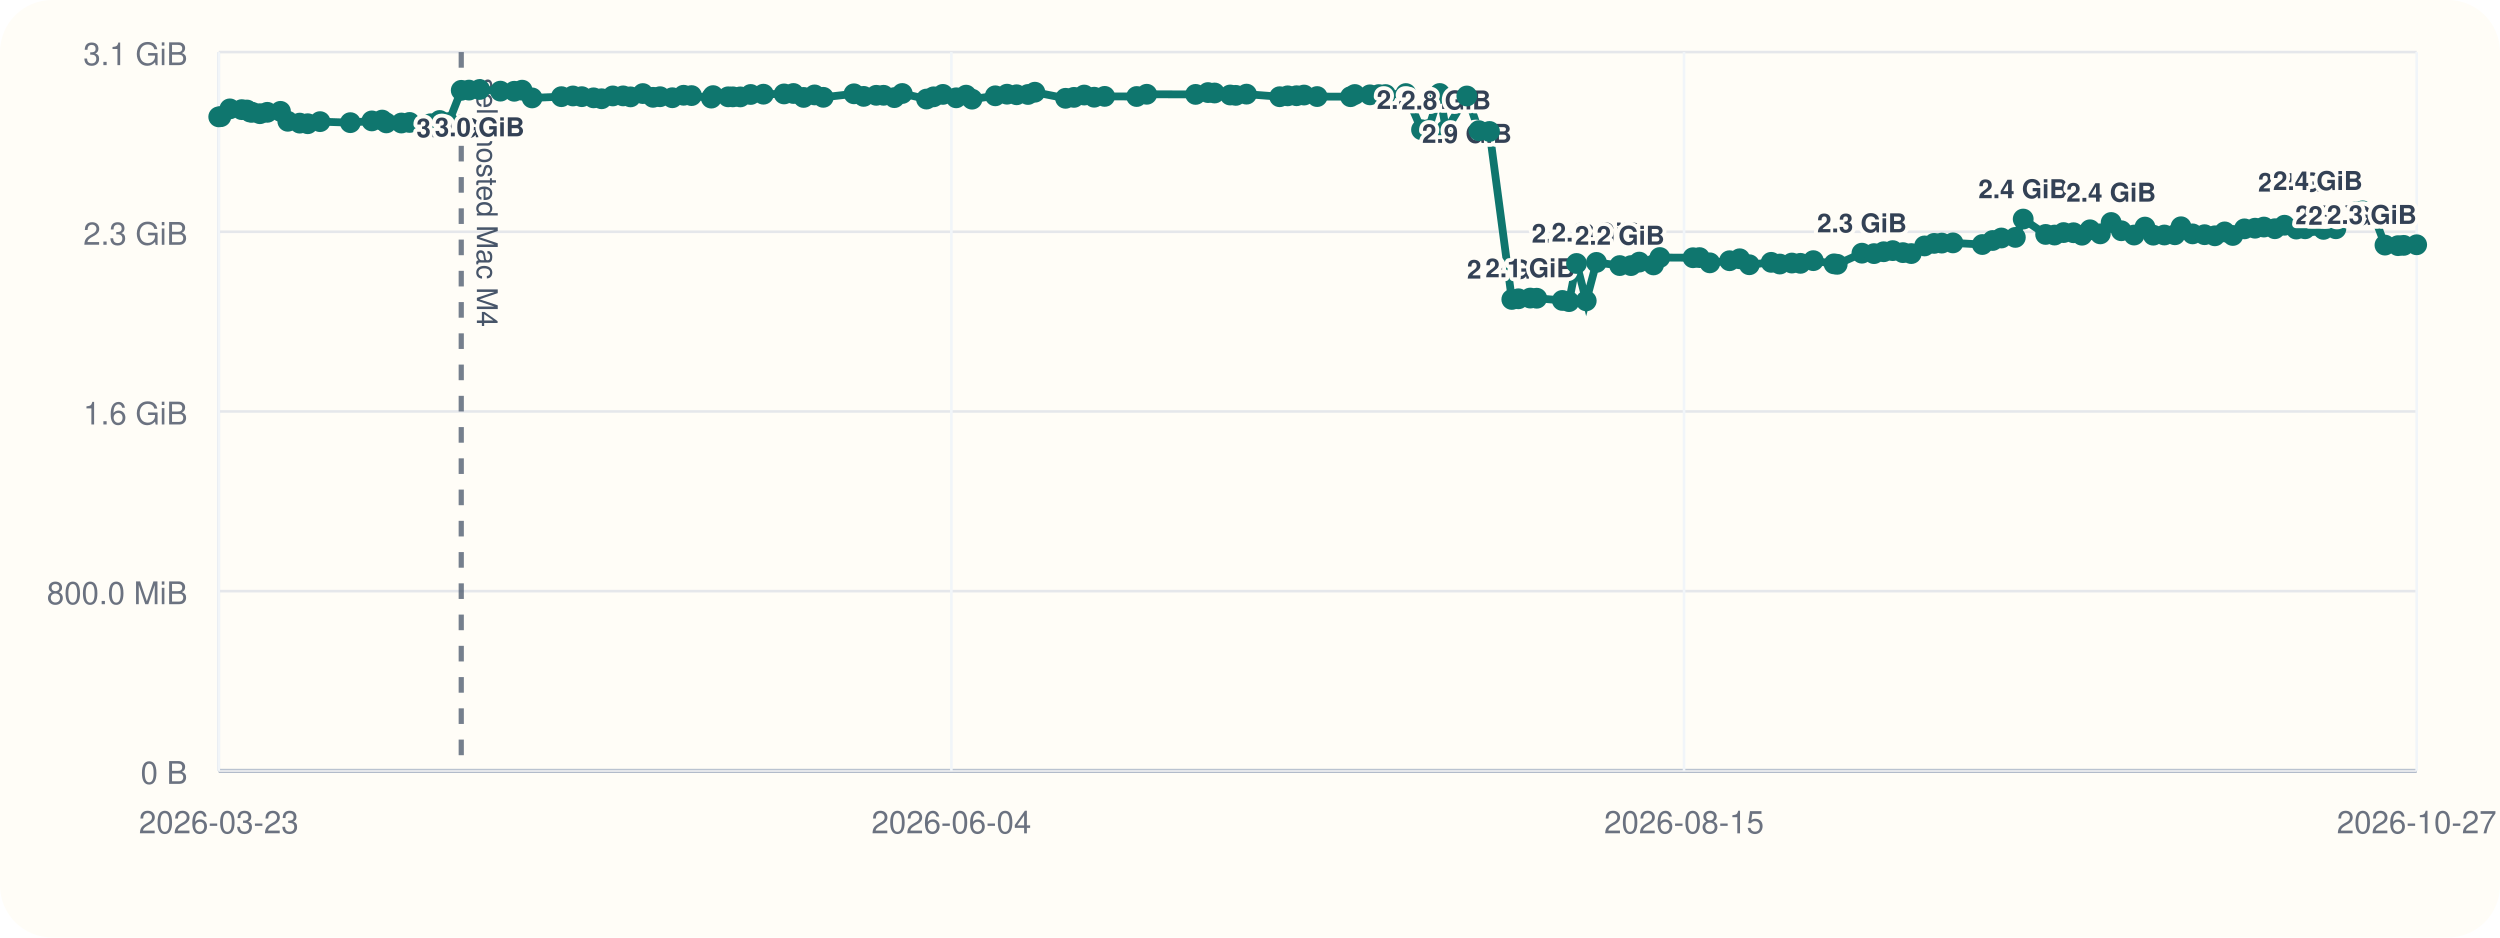
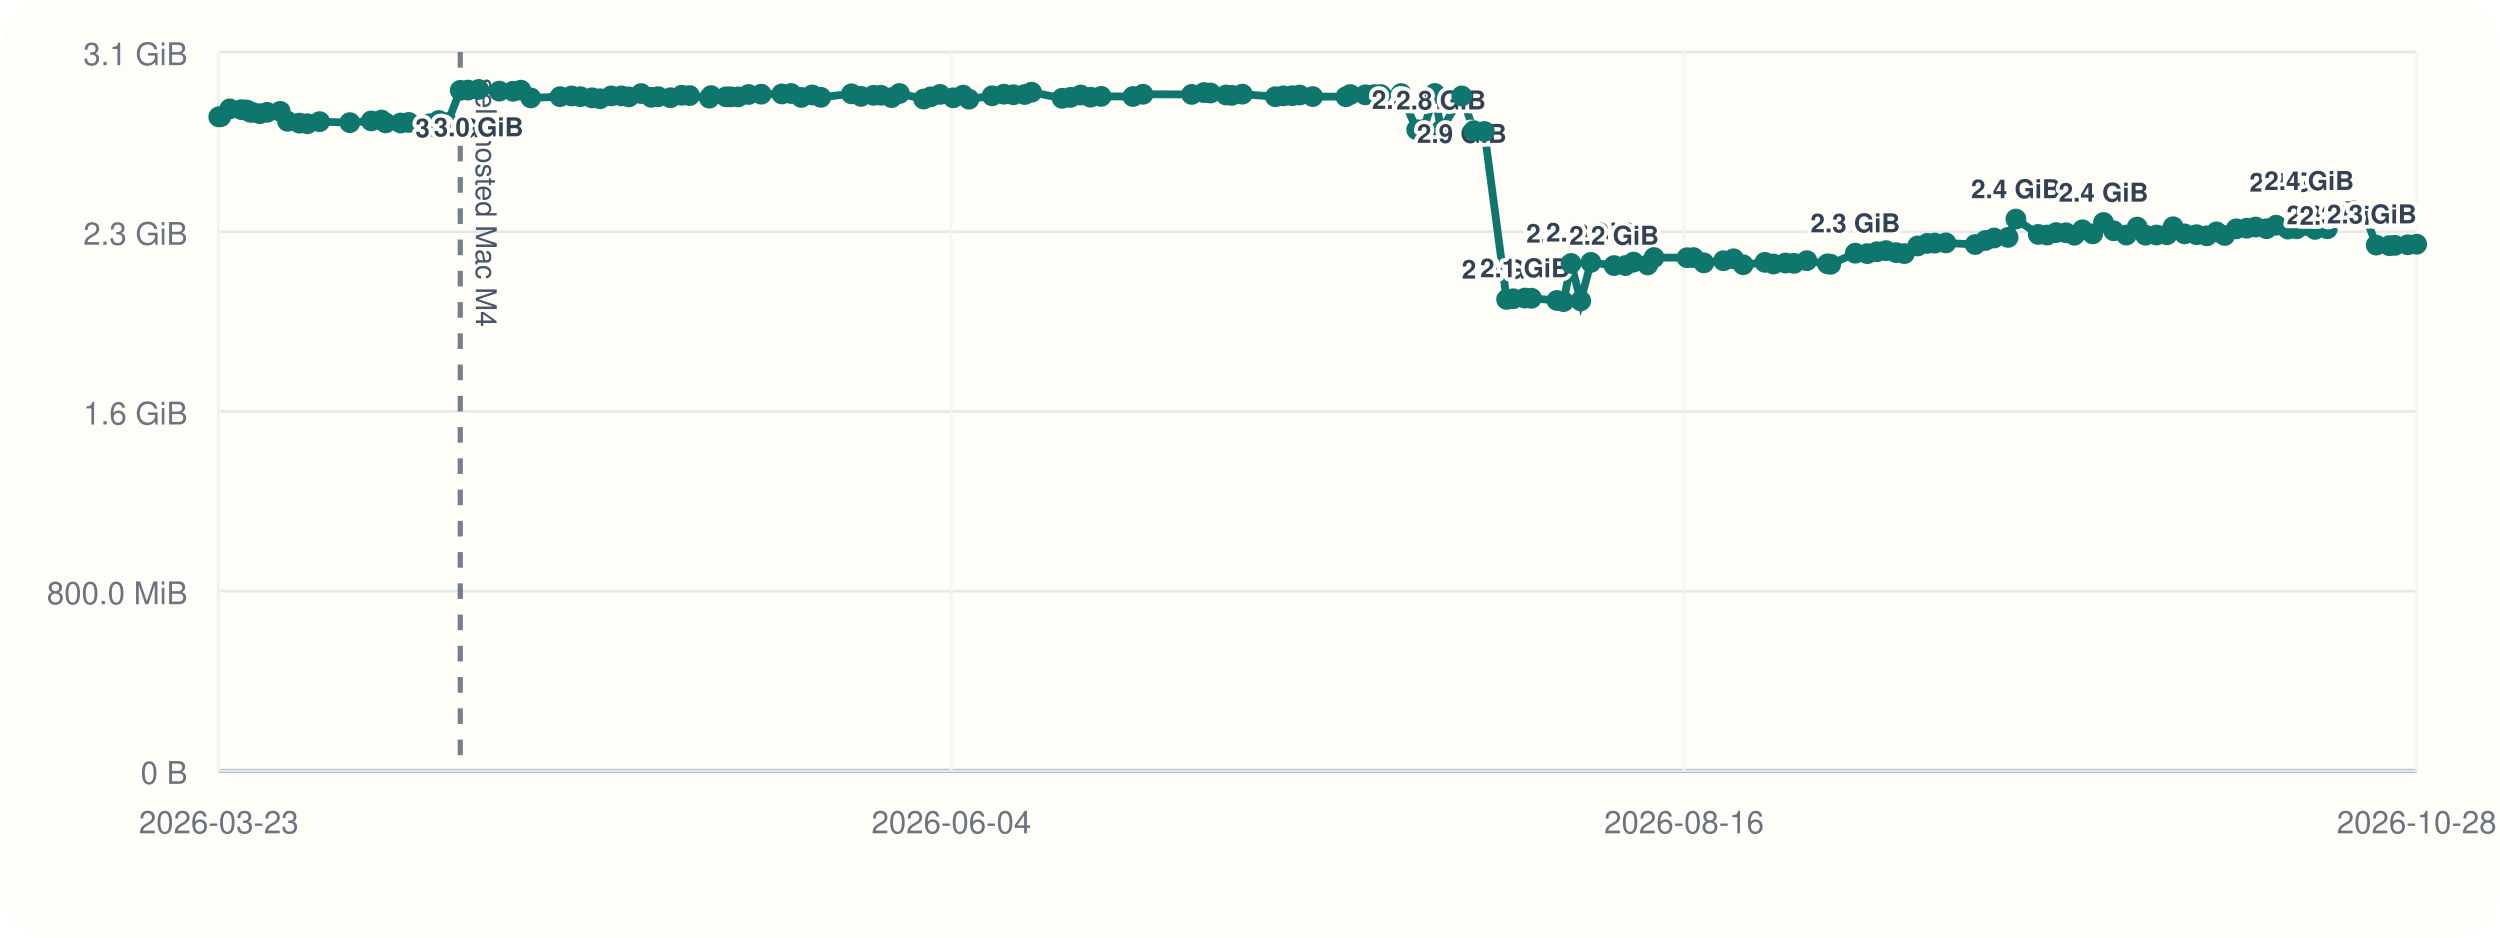
<svg xmlns="http://www.w3.org/2000/svg" viewBox="0 0 960 360">
  <rect width="960" height="360" rx="20" fill="#fffdf7" />
  <line x1="84" y1="296" x2="928" y2="296" stroke="#cbd5e1" stroke-width="1" />
  <line x1="84" y1="20" x2="84" y2="296" stroke="#cbd5e1" stroke-width="1" />
  <line x1="84" y1="296.00" x2="928" y2="296.00" stroke="#94a3b8" stroke-width="1.5" />
  <line x1="84" y1="296.00" x2="928" y2="296.00" stroke="#e5e7eb" stroke-width="1" />
  <text x="72" y="301.00" text-anchor="end" font-size="12" font-family="Helvetica, Arial, sans-serif" fill="#6b7280">0 B</text>
  <line x1="84" y1="227.00" x2="928" y2="227.00" stroke="#e5e7eb" stroke-width="1" />
  <text x="72" y="232.00" text-anchor="end" font-size="12" font-family="Helvetica, Arial, sans-serif" fill="#6b7280">800.0 MiB</text>
  <line x1="84" y1="158.00" x2="928" y2="158.00" stroke="#e5e7eb" stroke-width="1" />
  <text x="72" y="163.00" text-anchor="end" font-size="12" font-family="Helvetica, Arial, sans-serif" fill="#6b7280">1.6 GiB</text>
  <line x1="84" y1="89.00" x2="928" y2="89.00" stroke="#e5e7eb" stroke-width="1" />
  <text x="72" y="94.00" text-anchor="end" font-size="12" font-family="Helvetica, Arial, sans-serif" fill="#6b7280">2.3 GiB</text>
  <line x1="84" y1="20.00" x2="928" y2="20.00" stroke="#e5e7eb" stroke-width="1" />
  <text x="72" y="25.00" text-anchor="end" font-size="12" font-family="Helvetica, Arial, sans-serif" fill="#6b7280">3.1 GiB</text>
  <line x1="84.00" y1="20" x2="84.00" y2="296" stroke="#f1f5f9" stroke-width="1" />
  <text x="84.00" y="320" text-anchor="middle" font-size="12" font-family="Helvetica, Arial, sans-serif" fill="#6b7280">2026-03-23</text>
  <line x1="365.33" y1="20" x2="365.33" y2="296" stroke="#f1f5f9" stroke-width="1" />
  <text x="365.33" y="320" text-anchor="middle" font-size="12" font-family="Helvetica, Arial, sans-serif" fill="#6b7280">2026-06-04</text>
  <line x1="646.67" y1="20" x2="646.67" y2="296" stroke="#f1f5f9" stroke-width="1" />
-   <text x="646.67" y="320" text-anchor="middle" font-size="12" font-family="Helvetica, Arial, sans-serif" fill="#6b7280">2026-08-15</text>
+   <text x="646.67" y="320" text-anchor="middle" font-size="12" font-family="Helvetica, Arial, sans-serif" fill="#6b7280">2026-08-16</text>
  <line x1="928.00" y1="20" x2="928.00" y2="296" stroke="#f1f5f9" stroke-width="1" />
-   <text x="928.00" y="320" text-anchor="middle" font-size="12" font-family="Helvetica, Arial, sans-serif" fill="#6b7280">2026-10-27</text>
-   <line x1="177.12" y1="20" x2="177.12" y2="296" stroke="#475569" stroke-width="2" stroke-dasharray="6 6" opacity="0.75" />
-   <text x="183.12" y="30" transform="rotate(90 183.12 30)" font-size="11" font-family="Helvetica, Arial, sans-serif" fill="#475569">self-hosted Mac M4</text>
-   <polyline fill="none" stroke="#0f766e" stroke-width="3" points="84.00,44.87 84.81,44.79 88.26,41.81 92.83,42.10 94.83,42.25 96.01,43.02 96.84,43.12 99.81,43.66 102.64,43.13 107.70,42.76 110.52,46.57 115.11,47.28 118.17,47.51 122.90,46.71 134.53,47.10 142.79,46.43 146.75,46.11 148.35,47.19 154.13,47.24 157.27,47.02 165.33,47.53 168.83,46.27 172.24,47.09 177.12,34.69 180.10,34.60 184.18,34.36 192.16,35.00 197.47,35.05 200.49,34.63 204.32,37.60 215.58,37.12 220.02,36.85 223.41,37.12 227.93,37.57 231.02,37.92 235.32,36.84 239.28,36.82 242.13,37.20 246.86,35.93 250.76,37.37 253.46,37.14 258.17,37.53 262.51,36.58 265.55,36.71 273.15,37.67 273.83,36.72 279.61,37.18 281.41,37.19 284.28,37.21 288.26,36.28 293.16,36.17 301.09,36.07 304.69,35.90 308.59,37.41 312.80,36.45 316.14,37.37 327.94,36.02 331.64,37.01 336.48,36.60 339.30,36.59 343.42,37.49 346.46,35.90 355.77,38.04 358.50,37.18 362.08,36.25 367.18,37.56 370.98,36.54 373.26,38.08 382.20,36.79 386.70,36.17 390.38,36.39 394.74,36.28 397.39,35.41 409.17,37.75 412.41,37.39 416.33,36.50 420.16,37.33 424.19,37.01 436.48,37.06 440.35,36.20 459.11,36.25 463.87,35.55 466.39,35.71 472.39,36.48 474.55,36.62 478.66,36.15 491.39,37.14 494.48,36.80 497.87,36.76 500.75,36.50 505.78,37.08 518.60,37.13 520.26,36.29 526.05,36.42 529.46,36.33 532.04,36.31 539.86,35.93 545.87,49.82 548.45,49.79 552.87,35.90 555.27,50.03 563.27,36.86 567.89,50.17 571.97,50.48 580.54,114.98 583.08,114.73 587.61,114.46 590.11,114.52 599.94,115.37 602.50,115.82 605.39,101.17 609.11,115.52 613.04,100.76 621.98,101.98 626.31,101.99 629.47,100.65 634.95,101.73 637.38,98.89 650.10,98.97 652.61,98.92 656.58,100.93 664.16,100.12 668.05,99.37 671.74,101.66 680.13,100.74 683.45,101.39 688.08,101.01 691.37,101.12 696.31,100.09 704.27,101.32 705.49,101.49 714.98,97.22 719.62,97.39 723.34,96.67 726.81,96.24 730.73,97.01 733.92,97.37 739.03,94.44 742.71,93.46 745.65,93.35 749.93,93.27 761.21,93.90 765.17,92.35 768.53,91.39 773.89,91.16 776.91,84.12 785.53,90.02 788.96,90.26 792.41,89.31 796.24,89.37 799.49,90.32 802.57,88.24 806.52,89.80 810.68,85.44 814.59,88.61 819.49,90.26 823.67,87.20 826.86,90.31 831.12,90.24 835.16,90.15 837.51,87.08 841.95,89.81 846.55,90.12 850.50,90.55 854.28,89.05 857.40,90.42 861.87,87.88 865.93,87.63 869.34,87.19 873.54,87.83 877.24,86.49 881.78,87.96 885.15,87.85 888.20,86.58 892.22,88.08 896.97,87.84 901.54,81.57 904.83,81.23 907.26,80.97 911.10,81.53 915.83,94.12 920.84,94.33 923.02,94.22 928.00,93.99" />
+   <text x="928.00" y="320" text-anchor="middle" font-size="12" font-family="Helvetica, Arial, sans-serif" fill="#6b7280">2026-10-28</text>
+   <line x1="176.74" y1="20" x2="176.74" y2="296" stroke="#475569" stroke-width="2" stroke-dasharray="6 6" opacity="0.75" />
+   <text x="182.74" y="30" transform="rotate(90 182.74 30)" font-size="11" font-family="Helvetica, Arial, sans-serif" fill="#475569">self-hosted Mac M4</text>
+   <polyline fill="none" stroke="#0f766e" stroke-width="3" points="84.00,44.87 84.81,44.79 88.24,41.81 92.80,42.10 94.79,42.25 95.96,43.02 96.79,43.12 99.75,43.66 102.57,43.13 107.60,42.76 110.41,46.57 114.98,47.28 118.03,47.51 122.74,46.71 134.33,47.10 142.55,46.43 146.50,46.11 148.09,47.19 153.85,47.24 156.98,47.02 165.00,47.53 168.49,46.27 171.88,47.09 176.74,34.69 179.71,34.60 183.77,34.36 191.72,35.00 197.01,35.05 200.02,34.63 203.83,37.60 215.05,37.12 219.47,36.85 222.85,37.12 227.35,37.57 230.42,37.92 234.71,36.84 238.65,36.82 241.49,37.20 246.20,35.93 250.09,37.37 252.77,37.14 257.47,37.53 261.79,36.58 264.81,36.71 272.39,37.67 273.06,36.72 278.82,37.18 280.61,37.19 283.48,37.21 287.43,36.28 292.31,36.17 300.21,36.07 303.80,35.90 307.69,37.41 311.88,36.45 315.20,37.37 326.96,36.02 330.64,37.01 335.46,36.60 338.27,36.59 342.37,37.49 345.40,35.90 354.68,38.04 357.40,37.18 360.96,36.25 366.03,37.56 369.82,36.54 372.09,38.08 380.99,36.79 385.48,36.17 389.14,36.39 393.49,36.28 396.12,35.41 407.85,37.75 411.08,37.39 414.99,36.50 418.80,37.33 422.82,37.01 435.05,37.06 438.91,36.20 457.60,36.25 462.33,35.55 464.84,35.71 470.82,36.48 472.97,36.62 477.06,36.15 489.74,37.14 492.82,36.80 496.20,36.76 499.07,36.50 504.08,37.08 516.85,37.13 518.50,36.29 524.26,36.42 527.66,36.33 530.23,36.31 538.02,35.93 544.01,49.82 546.58,49.79 550.97,35.90 553.36,50.03 561.33,36.86 565.94,50.17 570.00,50.48 578.54,114.98 581.06,114.73 585.57,114.46 588.07,114.52 597.85,115.37 600.40,115.82 603.29,101.17 606.99,115.52 610.90,100.76 619.80,101.98 624.12,101.99 627.27,100.65 632.73,101.73 635.15,98.89 647.81,98.97 650.31,98.92 654.27,100.93 661.82,100.12 665.69,99.37 669.37,101.66 677.72,100.74 681.03,101.39 685.65,101.01 688.92,101.12 693.83,100.09 701.77,101.32 702.99,101.49 712.44,97.22 717.06,97.39 720.76,96.67 724.22,96.24 728.12,97.01 731.30,97.37 736.38,94.44 740.05,93.46 742.98,93.35 747.24,93.27 758.47,93.90 762.42,92.35 765.76,91.39 771.10,91.16 774.11,84.12 782.70,90.02 786.11,90.26 789.55,89.31 793.36,89.37 796.60,90.32 799.67,88.24 803.61,89.80 807.74,85.44 811.64,88.61 816.52,90.26 820.69,87.20 823.86,90.31 828.10,90.24 832.12,90.15 834.47,87.08 838.89,89.81 843.47,90.12 847.41,90.55 851.17,89.05 854.28,90.42 858.73,87.88 862.78,87.63 866.17,87.19 870.36,87.83 874.04,86.49 878.56,87.96 881.92,87.85 884.96,86.58 888.96,88.08 893.69,87.84 898.24,81.57 901.52,81.23 903.94,80.97 907.76,81.53 912.47,94.12 917.47,94.33 919.64,94.22 924.59,93.99 928.00,93.78" />
  <circle cx="84.00" cy="44.87" r="4" fill="#0f766e" />
  <circle cx="84.81" cy="44.79" r="4" fill="#0f766e" />
-   <circle cx="88.26" cy="41.81" r="4" fill="#0f766e" />
-   <circle cx="92.83" cy="42.10" r="4" fill="#0f766e" />
-   <circle cx="94.83" cy="42.25" r="4" fill="#0f766e" />
-   <circle cx="96.01" cy="43.02" r="4" fill="#0f766e" />
-   <circle cx="96.84" cy="43.12" r="4" fill="#0f766e" />
-   <circle cx="99.81" cy="43.66" r="4" fill="#0f766e" />
-   <circle cx="102.64" cy="43.13" r="4" fill="#0f766e" />
-   <circle cx="107.70" cy="42.76" r="4" fill="#0f766e" />
-   <circle cx="110.52" cy="46.57" r="4" fill="#0f766e" />
-   <circle cx="115.11" cy="47.28" r="4" fill="#0f766e" />
-   <circle cx="118.17" cy="47.51" r="4" fill="#0f766e" />
-   <circle cx="122.90" cy="46.71" r="4" fill="#0f766e" />
-   <circle cx="134.53" cy="47.10" r="4" fill="#0f766e" />
-   <circle cx="142.79" cy="46.43" r="4" fill="#0f766e" />
-   <circle cx="146.75" cy="46.11" r="4" fill="#0f766e" />
-   <circle cx="148.35" cy="47.19" r="4" fill="#0f766e" />
-   <circle cx="154.13" cy="47.24" r="4" fill="#0f766e" />
-   <circle cx="157.27" cy="47.02" r="4" fill="#0f766e" />
-   <circle cx="165.33" cy="47.53" r="4" fill="#0f766e" />
-   <circle cx="168.83" cy="46.27" r="4" fill="#0f766e" />
-   <circle cx="172.24" cy="47.09" r="4" fill="#0f766e" />
-   <circle cx="177.12" cy="34.69" r="4" fill="#0f766e" />
-   <text x="177.12" y="52.69" text-anchor="middle" font-size="10" font-family="Helvetica, Arial, sans-serif" font-weight="600" paint-order="stroke" stroke="#fffdf7" stroke-width="3" stroke-linejoin="round" fill="#334155">3.0 GiB</text>
-   <circle cx="180.10" cy="34.60" r="4" fill="#0f766e" />
-   <circle cx="184.18" cy="34.36" r="4" fill="#0f766e" />
-   <text x="184.18" y="52.36" text-anchor="middle" font-size="10" font-family="Helvetica, Arial, sans-serif" font-weight="600" paint-order="stroke" stroke="#fffdf7" stroke-width="3" stroke-linejoin="round" fill="#334155">3.0 GiB</text>
-   <circle cx="192.16" cy="35.00" r="4" fill="#0f766e" />
-   <circle cx="197.47" cy="35.05" r="4" fill="#0f766e" />
-   <circle cx="200.49" cy="34.63" r="4" fill="#0f766e" />
-   <circle cx="204.32" cy="37.60" r="4" fill="#0f766e" />
-   <circle cx="215.58" cy="37.12" r="4" fill="#0f766e" />
-   <circle cx="220.02" cy="36.85" r="4" fill="#0f766e" />
-   <circle cx="223.41" cy="37.12" r="4" fill="#0f766e" />
-   <circle cx="227.93" cy="37.57" r="4" fill="#0f766e" />
-   <circle cx="231.02" cy="37.92" r="4" fill="#0f766e" />
-   <circle cx="235.32" cy="36.84" r="4" fill="#0f766e" />
-   <circle cx="239.28" cy="36.82" r="4" fill="#0f766e" />
-   <circle cx="242.13" cy="37.20" r="4" fill="#0f766e" />
-   <circle cx="246.86" cy="35.93" r="4" fill="#0f766e" />
-   <circle cx="250.76" cy="37.37" r="4" fill="#0f766e" />
-   <circle cx="253.46" cy="37.14" r="4" fill="#0f766e" />
-   <circle cx="258.17" cy="37.53" r="4" fill="#0f766e" />
-   <circle cx="262.51" cy="36.58" r="4" fill="#0f766e" />
-   <circle cx="265.55" cy="36.71" r="4" fill="#0f766e" />
-   <circle cx="273.15" cy="37.67" r="4" fill="#0f766e" />
-   <circle cx="273.83" cy="36.72" r="4" fill="#0f766e" />
-   <circle cx="279.61" cy="37.18" r="4" fill="#0f766e" />
-   <circle cx="281.41" cy="37.19" r="4" fill="#0f766e" />
-   <circle cx="284.28" cy="37.21" r="4" fill="#0f766e" />
-   <circle cx="288.26" cy="36.28" r="4" fill="#0f766e" />
-   <circle cx="293.16" cy="36.17" r="4" fill="#0f766e" />
-   <circle cx="301.09" cy="36.07" r="4" fill="#0f766e" />
-   <circle cx="304.69" cy="35.90" r="4" fill="#0f766e" />
-   <circle cx="308.59" cy="37.41" r="4" fill="#0f766e" />
-   <circle cx="312.80" cy="36.45" r="4" fill="#0f766e" />
-   <circle cx="316.14" cy="37.37" r="4" fill="#0f766e" />
-   <circle cx="327.94" cy="36.02" r="4" fill="#0f766e" />
-   <circle cx="331.64" cy="37.01" r="4" fill="#0f766e" />
-   <circle cx="336.48" cy="36.60" r="4" fill="#0f766e" />
-   <circle cx="339.30" cy="36.59" r="4" fill="#0f766e" />
-   <circle cx="343.42" cy="37.49" r="4" fill="#0f766e" />
-   <circle cx="346.46" cy="35.90" r="4" fill="#0f766e" />
-   <circle cx="355.77" cy="38.04" r="4" fill="#0f766e" />
-   <circle cx="358.50" cy="37.18" r="4" fill="#0f766e" />
-   <circle cx="362.08" cy="36.25" r="4" fill="#0f766e" />
-   <circle cx="367.18" cy="37.56" r="4" fill="#0f766e" />
-   <circle cx="370.98" cy="36.54" r="4" fill="#0f766e" />
-   <circle cx="373.26" cy="38.08" r="4" fill="#0f766e" />
-   <circle cx="382.20" cy="36.79" r="4" fill="#0f766e" />
-   <circle cx="386.70" cy="36.17" r="4" fill="#0f766e" />
-   <circle cx="390.38" cy="36.39" r="4" fill="#0f766e" />
-   <circle cx="394.74" cy="36.28" r="4" fill="#0f766e" />
-   <circle cx="397.39" cy="35.41" r="4" fill="#0f766e" />
-   <circle cx="409.17" cy="37.75" r="4" fill="#0f766e" />
-   <circle cx="412.41" cy="37.39" r="4" fill="#0f766e" />
-   <circle cx="416.33" cy="36.50" r="4" fill="#0f766e" />
-   <circle cx="420.16" cy="37.33" r="4" fill="#0f766e" />
-   <circle cx="424.19" cy="37.01" r="4" fill="#0f766e" />
-   <circle cx="436.48" cy="37.06" r="4" fill="#0f766e" />
-   <circle cx="440.35" cy="36.20" r="4" fill="#0f766e" />
-   <circle cx="459.11" cy="36.25" r="4" fill="#0f766e" />
-   <circle cx="463.87" cy="35.55" r="4" fill="#0f766e" />
-   <circle cx="466.39" cy="35.71" r="4" fill="#0f766e" />
-   <circle cx="472.39" cy="36.48" r="4" fill="#0f766e" />
-   <circle cx="474.55" cy="36.62" r="4" fill="#0f766e" />
-   <circle cx="478.66" cy="36.15" r="4" fill="#0f766e" />
-   <circle cx="491.39" cy="37.14" r="4" fill="#0f766e" />
-   <circle cx="494.48" cy="36.80" r="4" fill="#0f766e" />
-   <circle cx="497.87" cy="36.76" r="4" fill="#0f766e" />
-   <circle cx="500.75" cy="36.50" r="4" fill="#0f766e" />
-   <circle cx="505.78" cy="37.08" r="4" fill="#0f766e" />
-   <circle cx="518.60" cy="37.13" r="4" fill="#0f766e" />
-   <circle cx="520.26" cy="36.29" r="4" fill="#0f766e" />
-   <circle cx="526.05" cy="36.42" r="4" fill="#0f766e" />
-   <circle cx="529.46" cy="36.33" r="4" fill="#0f766e" />
-   <circle cx="532.04" cy="36.31" r="4" fill="#0f766e" />
-   <circle cx="539.86" cy="35.93" r="4" fill="#0f766e" />
-   <circle cx="545.87" cy="49.82" r="4" fill="#0f766e" />
-   <text x="545.87" y="41.82" text-anchor="middle" font-size="10" font-family="Helvetica, Arial, sans-serif" font-weight="600" paint-order="stroke" stroke="#fffdf7" stroke-width="3" stroke-linejoin="round" fill="#334155">2.8 GiB</text>
-   <circle cx="548.45" cy="49.79" r="4" fill="#0f766e" />
-   <circle cx="552.87" cy="35.90" r="4" fill="#0f766e" />
-   <circle cx="555.27" cy="50.03" r="4" fill="#0f766e" />
-   <text x="555.27" y="42.03" text-anchor="middle" font-size="10" font-family="Helvetica, Arial, sans-serif" font-weight="600" paint-order="stroke" stroke="#fffdf7" stroke-width="3" stroke-linejoin="round" fill="#334155">2.8 GiB</text>
-   <circle cx="563.27" cy="36.86" r="4" fill="#0f766e" />
-   <text x="563.27" y="54.86" text-anchor="middle" font-size="10" font-family="Helvetica, Arial, sans-serif" font-weight="600" paint-order="stroke" stroke="#fffdf7" stroke-width="3" stroke-linejoin="round" fill="#334155">2.9 GiB</text>
-   <circle cx="567.89" cy="50.17" r="4" fill="#0f766e" />
-   <circle cx="571.97" cy="50.48" r="4" fill="#0f766e" />
-   <circle cx="580.54" cy="114.98" r="4" fill="#0f766e" />
-   <text x="580.54" y="106.98" text-anchor="middle" font-size="10" font-family="Helvetica, Arial, sans-serif" font-weight="600" paint-order="stroke" stroke="#fffdf7" stroke-width="3" stroke-linejoin="round" fill="#334155">2.0 GiB</text>
-   <circle cx="583.08" cy="114.73" r="4" fill="#0f766e" />
-   <circle cx="587.61" cy="114.46" r="4" fill="#0f766e" />
-   <text x="587.61" y="106.46" text-anchor="middle" font-size="10" font-family="Helvetica, Arial, sans-serif" font-weight="600" paint-order="stroke" stroke="#fffdf7" stroke-width="3" stroke-linejoin="round" fill="#334155">2.1 GiB</text>
-   <circle cx="590.11" cy="114.52" r="4" fill="#0f766e" />
-   <circle cx="599.94" cy="115.37" r="4" fill="#0f766e" />
-   <circle cx="602.50" cy="115.82" r="4" fill="#0f766e" />
-   <circle cx="605.39" cy="101.17" r="4" fill="#0f766e" />
-   <text x="605.39" y="93.17" text-anchor="middle" font-size="10" font-family="Helvetica, Arial, sans-serif" font-weight="600" paint-order="stroke" stroke="#fffdf7" stroke-width="3" stroke-linejoin="round" fill="#334155">2.2 GiB</text>
-   <circle cx="609.11" cy="115.52" r="4" fill="#0f766e" />
-   <circle cx="613.04" cy="100.76" r="4" fill="#0f766e" />
-   <text x="613.04" y="92.76" text-anchor="middle" font-size="10" font-family="Helvetica, Arial, sans-serif" font-weight="600" paint-order="stroke" stroke="#fffdf7" stroke-width="3" stroke-linejoin="round" fill="#334155">2.2 GiB</text>
-   <circle cx="621.98" cy="101.98" r="4" fill="#0f766e" />
-   <text x="621.98" y="93.98" text-anchor="middle" font-size="10" font-family="Helvetica, Arial, sans-serif" font-weight="600" paint-order="stroke" stroke="#fffdf7" stroke-width="3" stroke-linejoin="round" fill="#334155">2.2 GiB</text>
-   <circle cx="626.31" cy="101.99" r="4" fill="#0f766e" />
-   <circle cx="629.47" cy="100.65" r="4" fill="#0f766e" />
-   <circle cx="634.95" cy="101.73" r="4" fill="#0f766e" />
-   <circle cx="637.38" cy="98.89" r="4" fill="#0f766e" />
-   <circle cx="650.10" cy="98.97" r="4" fill="#0f766e" />
-   <circle cx="652.61" cy="98.92" r="4" fill="#0f766e" />
-   <circle cx="656.58" cy="100.93" r="4" fill="#0f766e" />
-   <circle cx="664.16" cy="100.12" r="4" fill="#0f766e" />
-   <circle cx="668.05" cy="99.37" r="4" fill="#0f766e" />
-   <circle cx="671.74" cy="101.66" r="4" fill="#0f766e" />
-   <circle cx="680.13" cy="100.74" r="4" fill="#0f766e" />
-   <circle cx="683.45" cy="101.39" r="4" fill="#0f766e" />
-   <circle cx="688.08" cy="101.01" r="4" fill="#0f766e" />
-   <circle cx="691.37" cy="101.12" r="4" fill="#0f766e" />
-   <circle cx="696.31" cy="100.09" r="4" fill="#0f766e" />
-   <circle cx="704.27" cy="101.32" r="4" fill="#0f766e" />
-   <circle cx="705.49" cy="101.49" r="4" fill="#0f766e" />
-   <circle cx="714.98" cy="97.22" r="4" fill="#0f766e" />
-   <text x="714.98" y="89.22" text-anchor="middle" font-size="10" font-family="Helvetica, Arial, sans-serif" font-weight="600" paint-order="stroke" stroke="#fffdf7" stroke-width="3" stroke-linejoin="round" fill="#334155">2.3 GiB</text>
-   <circle cx="719.62" cy="97.39" r="4" fill="#0f766e" />
-   <circle cx="723.34" cy="96.67" r="4" fill="#0f766e" />
-   <circle cx="726.81" cy="96.24" r="4" fill="#0f766e" />
-   <circle cx="730.73" cy="97.01" r="4" fill="#0f766e" />
-   <circle cx="733.92" cy="97.37" r="4" fill="#0f766e" />
-   <circle cx="739.03" cy="94.44" r="4" fill="#0f766e" />
-   <circle cx="742.71" cy="93.46" r="4" fill="#0f766e" />
-   <circle cx="745.65" cy="93.35" r="4" fill="#0f766e" />
-   <circle cx="749.93" cy="93.27" r="4" fill="#0f766e" />
-   <circle cx="761.21" cy="93.90" r="4" fill="#0f766e" />
-   <circle cx="765.17" cy="92.35" r="4" fill="#0f766e" />
-   <circle cx="768.53" cy="91.39" r="4" fill="#0f766e" />
-   <circle cx="773.89" cy="91.16" r="4" fill="#0f766e" />
-   <circle cx="776.91" cy="84.12" r="4" fill="#0f766e" />
-   <text x="776.91" y="76.12" text-anchor="middle" font-size="10" font-family="Helvetica, Arial, sans-serif" font-weight="600" paint-order="stroke" stroke="#fffdf7" stroke-width="3" stroke-linejoin="round" fill="#334155">2.4 GiB</text>
-   <circle cx="785.53" cy="90.02" r="4" fill="#0f766e" />
-   <circle cx="788.96" cy="90.26" r="4" fill="#0f766e" />
-   <circle cx="792.41" cy="89.31" r="4" fill="#0f766e" />
-   <circle cx="796.24" cy="89.37" r="4" fill="#0f766e" />
-   <circle cx="799.49" cy="90.32" r="4" fill="#0f766e" />
-   <circle cx="802.57" cy="88.24" r="4" fill="#0f766e" />
-   <circle cx="806.52" cy="89.80" r="4" fill="#0f766e" />
-   <circle cx="810.68" cy="85.44" r="4" fill="#0f766e" />
-   <text x="810.68" y="77.44" text-anchor="middle" font-size="10" font-family="Helvetica, Arial, sans-serif" font-weight="600" paint-order="stroke" stroke="#fffdf7" stroke-width="3" stroke-linejoin="round" fill="#334155">2.4 GiB</text>
-   <circle cx="814.59" cy="88.61" r="4" fill="#0f766e" />
-   <circle cx="819.49" cy="90.26" r="4" fill="#0f766e" />
-   <circle cx="823.67" cy="87.20" r="4" fill="#0f766e" />
-   <circle cx="826.86" cy="90.31" r="4" fill="#0f766e" />
-   <circle cx="831.12" cy="90.24" r="4" fill="#0f766e" />
-   <circle cx="835.16" cy="90.15" r="4" fill="#0f766e" />
-   <circle cx="837.51" cy="87.08" r="4" fill="#0f766e" />
-   <circle cx="841.95" cy="89.81" r="4" fill="#0f766e" />
-   <circle cx="846.55" cy="90.12" r="4" fill="#0f766e" />
-   <circle cx="850.50" cy="90.55" r="4" fill="#0f766e" />
-   <circle cx="854.28" cy="89.05" r="4" fill="#0f766e" />
-   <circle cx="857.40" cy="90.42" r="4" fill="#0f766e" />
-   <circle cx="861.87" cy="87.88" r="4" fill="#0f766e" />
-   <circle cx="865.93" cy="87.63" r="4" fill="#0f766e" />
-   <circle cx="869.34" cy="87.19" r="4" fill="#0f766e" />
-   <circle cx="873.54" cy="87.83" r="4" fill="#0f766e" />
-   <circle cx="877.24" cy="86.49" r="4" fill="#0f766e" />
-   <circle cx="881.78" cy="87.96" r="4" fill="#0f766e" />
-   <circle cx="885.15" cy="87.85" r="4" fill="#0f766e" />
-   <circle cx="888.20" cy="86.58" r="4" fill="#0f766e" />
-   <circle cx="892.22" cy="88.08" r="4" fill="#0f766e" />
-   <circle cx="896.97" cy="87.84" r="4" fill="#0f766e" />
-   <circle cx="901.54" cy="81.57" r="4" fill="#0f766e" />
-   <text x="901.54" y="73.57" text-anchor="end" font-size="10" font-family="Helvetica, Arial, sans-serif" font-weight="600" paint-order="stroke" stroke="#fffdf7" stroke-width="3" stroke-linejoin="round" fill="#334155">2.4 GiB</text>
-   <circle cx="904.83" cy="81.23" r="4" fill="#0f766e" />
-   <circle cx="907.26" cy="80.97" r="4" fill="#0f766e" />
-   <text x="907.26" y="72.97" text-anchor="end" font-size="10" font-family="Helvetica, Arial, sans-serif" font-weight="600" paint-order="stroke" stroke="#fffdf7" stroke-width="3" stroke-linejoin="round" fill="#334155">2.4 GiB</text>
-   <circle cx="911.10" cy="81.53" r="4" fill="#0f766e" />
-   <circle cx="915.83" cy="94.12" r="4" fill="#0f766e" />
-   <text x="915.83" y="86.12" text-anchor="end" font-size="10" font-family="Helvetica, Arial, sans-serif" font-weight="600" paint-order="stroke" stroke="#fffdf7" stroke-width="3" stroke-linejoin="round" fill="#334155">2.3 GiB</text>
-   <circle cx="920.84" cy="94.33" r="4" fill="#0f766e" />
-   <text x="920.84" y="86.33" text-anchor="end" font-size="10" font-family="Helvetica, Arial, sans-serif" font-weight="600" paint-order="stroke" stroke="#fffdf7" stroke-width="3" stroke-linejoin="round" fill="#334155">2.3 GiB</text>
-   <circle cx="923.02" cy="94.22" r="4" fill="#0f766e" />
-   <circle cx="928.00" cy="93.99" r="4" fill="#0f766e" />
-   <text x="928.00" y="85.99" text-anchor="end" font-size="10" font-family="Helvetica, Arial, sans-serif" font-weight="600" paint-order="stroke" stroke="#fffdf7" stroke-width="3" stroke-linejoin="round" fill="#334155">2.3 GiB</text>
+   <circle cx="88.24" cy="41.81" r="4" fill="#0f766e" />
+   <circle cx="92.80" cy="42.10" r="4" fill="#0f766e" />
+   <circle cx="94.79" cy="42.25" r="4" fill="#0f766e" />
+   <circle cx="95.96" cy="43.02" r="4" fill="#0f766e" />
+   <circle cx="96.79" cy="43.12" r="4" fill="#0f766e" />
+   <circle cx="99.75" cy="43.66" r="4" fill="#0f766e" />
+   <circle cx="102.57" cy="43.13" r="4" fill="#0f766e" />
+   <circle cx="107.60" cy="42.76" r="4" fill="#0f766e" />
+   <circle cx="110.41" cy="46.57" r="4" fill="#0f766e" />
+   <circle cx="114.98" cy="47.28" r="4" fill="#0f766e" />
+   <circle cx="118.03" cy="47.51" r="4" fill="#0f766e" />
+   <circle cx="122.74" cy="46.71" r="4" fill="#0f766e" />
+   <circle cx="134.33" cy="47.10" r="4" fill="#0f766e" />
+   <circle cx="142.55" cy="46.43" r="4" fill="#0f766e" />
+   <circle cx="146.50" cy="46.11" r="4" fill="#0f766e" />
+   <circle cx="148.09" cy="47.19" r="4" fill="#0f766e" />
+   <circle cx="153.85" cy="47.24" r="4" fill="#0f766e" />
+   <circle cx="156.98" cy="47.02" r="4" fill="#0f766e" />
+   <circle cx="165.00" cy="47.53" r="4" fill="#0f766e" />
+   <circle cx="168.49" cy="46.27" r="4" fill="#0f766e" />
+   <circle cx="171.88" cy="47.09" r="4" fill="#0f766e" />
+   <circle cx="176.74" cy="34.69" r="4" fill="#0f766e" />
+   <text x="176.74" y="52.69" text-anchor="middle" font-size="10" font-family="Helvetica, Arial, sans-serif" font-weight="600" paint-order="stroke" stroke="#fffdf7" stroke-width="3" stroke-linejoin="round" fill="#334155">3.0 GiB</text>
+   <circle cx="179.71" cy="34.60" r="4" fill="#0f766e" />
+   <circle cx="183.77" cy="34.36" r="4" fill="#0f766e" />
+   <text x="183.77" y="52.36" text-anchor="middle" font-size="10" font-family="Helvetica, Arial, sans-serif" font-weight="600" paint-order="stroke" stroke="#fffdf7" stroke-width="3" stroke-linejoin="round" fill="#334155">3.0 GiB</text>
+   <circle cx="191.72" cy="35.00" r="4" fill="#0f766e" />
+   <circle cx="197.01" cy="35.05" r="4" fill="#0f766e" />
+   <circle cx="200.02" cy="34.63" r="4" fill="#0f766e" />
+   <circle cx="203.83" cy="37.60" r="4" fill="#0f766e" />
+   <circle cx="215.05" cy="37.12" r="4" fill="#0f766e" />
+   <circle cx="219.47" cy="36.85" r="4" fill="#0f766e" />
+   <circle cx="222.85" cy="37.12" r="4" fill="#0f766e" />
+   <circle cx="227.35" cy="37.57" r="4" fill="#0f766e" />
+   <circle cx="230.42" cy="37.92" r="4" fill="#0f766e" />
+   <circle cx="234.71" cy="36.84" r="4" fill="#0f766e" />
+   <circle cx="238.65" cy="36.82" r="4" fill="#0f766e" />
+   <circle cx="241.49" cy="37.20" r="4" fill="#0f766e" />
+   <circle cx="246.20" cy="35.93" r="4" fill="#0f766e" />
+   <circle cx="250.09" cy="37.37" r="4" fill="#0f766e" />
+   <circle cx="252.77" cy="37.14" r="4" fill="#0f766e" />
+   <circle cx="257.47" cy="37.53" r="4" fill="#0f766e" />
+   <circle cx="261.79" cy="36.58" r="4" fill="#0f766e" />
+   <circle cx="264.81" cy="36.71" r="4" fill="#0f766e" />
+   <circle cx="272.39" cy="37.67" r="4" fill="#0f766e" />
+   <circle cx="273.06" cy="36.72" r="4" fill="#0f766e" />
+   <circle cx="278.82" cy="37.18" r="4" fill="#0f766e" />
+   <circle cx="280.61" cy="37.19" r="4" fill="#0f766e" />
+   <circle cx="283.48" cy="37.21" r="4" fill="#0f766e" />
+   <circle cx="287.43" cy="36.28" r="4" fill="#0f766e" />
+   <circle cx="292.31" cy="36.17" r="4" fill="#0f766e" />
+   <circle cx="300.21" cy="36.07" r="4" fill="#0f766e" />
+   <circle cx="303.80" cy="35.90" r="4" fill="#0f766e" />
+   <circle cx="307.69" cy="37.41" r="4" fill="#0f766e" />
+   <circle cx="311.88" cy="36.45" r="4" fill="#0f766e" />
+   <circle cx="315.20" cy="37.37" r="4" fill="#0f766e" />
+   <circle cx="326.96" cy="36.02" r="4" fill="#0f766e" />
+   <circle cx="330.64" cy="37.01" r="4" fill="#0f766e" />
+   <circle cx="335.46" cy="36.60" r="4" fill="#0f766e" />
+   <circle cx="338.27" cy="36.59" r="4" fill="#0f766e" />
+   <circle cx="342.37" cy="37.49" r="4" fill="#0f766e" />
+   <circle cx="345.40" cy="35.90" r="4" fill="#0f766e" />
+   <circle cx="354.68" cy="38.04" r="4" fill="#0f766e" />
+   <circle cx="357.40" cy="37.18" r="4" fill="#0f766e" />
+   <circle cx="360.96" cy="36.25" r="4" fill="#0f766e" />
+   <circle cx="366.03" cy="37.56" r="4" fill="#0f766e" />
+   <circle cx="369.82" cy="36.54" r="4" fill="#0f766e" />
+   <circle cx="372.09" cy="38.08" r="4" fill="#0f766e" />
+   <circle cx="380.99" cy="36.79" r="4" fill="#0f766e" />
+   <circle cx="385.48" cy="36.17" r="4" fill="#0f766e" />
+   <circle cx="389.14" cy="36.39" r="4" fill="#0f766e" />
+   <circle cx="393.49" cy="36.28" r="4" fill="#0f766e" />
+   <circle cx="396.12" cy="35.41" r="4" fill="#0f766e" />
+   <circle cx="407.85" cy="37.75" r="4" fill="#0f766e" />
+   <circle cx="411.08" cy="37.39" r="4" fill="#0f766e" />
+   <circle cx="414.99" cy="36.50" r="4" fill="#0f766e" />
+   <circle cx="418.80" cy="37.33" r="4" fill="#0f766e" />
+   <circle cx="422.82" cy="37.01" r="4" fill="#0f766e" />
+   <circle cx="435.05" cy="37.06" r="4" fill="#0f766e" />
+   <circle cx="438.91" cy="36.20" r="4" fill="#0f766e" />
+   <circle cx="457.60" cy="36.25" r="4" fill="#0f766e" />
+   <circle cx="462.33" cy="35.55" r="4" fill="#0f766e" />
+   <circle cx="464.84" cy="35.71" r="4" fill="#0f766e" />
+   <circle cx="470.82" cy="36.48" r="4" fill="#0f766e" />
+   <circle cx="472.97" cy="36.62" r="4" fill="#0f766e" />
+   <circle cx="477.06" cy="36.15" r="4" fill="#0f766e" />
+   <circle cx="489.74" cy="37.14" r="4" fill="#0f766e" />
+   <circle cx="492.82" cy="36.80" r="4" fill="#0f766e" />
+   <circle cx="496.20" cy="36.76" r="4" fill="#0f766e" />
+   <circle cx="499.07" cy="36.50" r="4" fill="#0f766e" />
+   <circle cx="504.08" cy="37.08" r="4" fill="#0f766e" />
+   <circle cx="516.85" cy="37.13" r="4" fill="#0f766e" />
+   <circle cx="518.50" cy="36.29" r="4" fill="#0f766e" />
+   <circle cx="524.26" cy="36.42" r="4" fill="#0f766e" />
+   <circle cx="527.66" cy="36.33" r="4" fill="#0f766e" />
+   <circle cx="530.23" cy="36.31" r="4" fill="#0f766e" />
+   <circle cx="538.02" cy="35.93" r="4" fill="#0f766e" />
+   <circle cx="544.01" cy="49.82" r="4" fill="#0f766e" />
+   <text x="544.01" y="41.82" text-anchor="middle" font-size="10" font-family="Helvetica, Arial, sans-serif" font-weight="600" paint-order="stroke" stroke="#fffdf7" stroke-width="3" stroke-linejoin="round" fill="#334155">2.8 GiB</text>
+   <circle cx="546.58" cy="49.79" r="4" fill="#0f766e" />
+   <circle cx="550.97" cy="35.90" r="4" fill="#0f766e" />
+   <circle cx="553.36" cy="50.03" r="4" fill="#0f766e" />
+   <text x="553.36" y="42.03" text-anchor="middle" font-size="10" font-family="Helvetica, Arial, sans-serif" font-weight="600" paint-order="stroke" stroke="#fffdf7" stroke-width="3" stroke-linejoin="round" fill="#334155">2.8 GiB</text>
+   <circle cx="561.33" cy="36.86" r="4" fill="#0f766e" />
+   <text x="561.33" y="54.86" text-anchor="middle" font-size="10" font-family="Helvetica, Arial, sans-serif" font-weight="600" paint-order="stroke" stroke="#fffdf7" stroke-width="3" stroke-linejoin="round" fill="#334155">2.9 GiB</text>
+   <circle cx="565.94" cy="50.17" r="4" fill="#0f766e" />
+   <circle cx="570.00" cy="50.48" r="4" fill="#0f766e" />
+   <circle cx="578.54" cy="114.98" r="4" fill="#0f766e" />
+   <text x="578.54" y="106.98" text-anchor="middle" font-size="10" font-family="Helvetica, Arial, sans-serif" font-weight="600" paint-order="stroke" stroke="#fffdf7" stroke-width="3" stroke-linejoin="round" fill="#334155">2.0 GiB</text>
+   <circle cx="581.06" cy="114.73" r="4" fill="#0f766e" />
+   <circle cx="585.57" cy="114.46" r="4" fill="#0f766e" />
+   <text x="585.57" y="106.46" text-anchor="middle" font-size="10" font-family="Helvetica, Arial, sans-serif" font-weight="600" paint-order="stroke" stroke="#fffdf7" stroke-width="3" stroke-linejoin="round" fill="#334155">2.1 GiB</text>
+   <circle cx="588.07" cy="114.52" r="4" fill="#0f766e" />
+   <circle cx="597.85" cy="115.37" r="4" fill="#0f766e" />
+   <circle cx="600.40" cy="115.82" r="4" fill="#0f766e" />
+   <circle cx="603.29" cy="101.17" r="4" fill="#0f766e" />
+   <text x="603.29" y="93.17" text-anchor="middle" font-size="10" font-family="Helvetica, Arial, sans-serif" font-weight="600" paint-order="stroke" stroke="#fffdf7" stroke-width="3" stroke-linejoin="round" fill="#334155">2.2 GiB</text>
+   <circle cx="606.99" cy="115.52" r="4" fill="#0f766e" />
+   <circle cx="610.90" cy="100.76" r="4" fill="#0f766e" />
+   <text x="610.90" y="92.76" text-anchor="middle" font-size="10" font-family="Helvetica, Arial, sans-serif" font-weight="600" paint-order="stroke" stroke="#fffdf7" stroke-width="3" stroke-linejoin="round" fill="#334155">2.2 GiB</text>
+   <circle cx="619.80" cy="101.98" r="4" fill="#0f766e" />
+   <text x="619.80" y="93.98" text-anchor="middle" font-size="10" font-family="Helvetica, Arial, sans-serif" font-weight="600" paint-order="stroke" stroke="#fffdf7" stroke-width="3" stroke-linejoin="round" fill="#334155">2.2 GiB</text>
+   <circle cx="624.12" cy="101.99" r="4" fill="#0f766e" />
+   <circle cx="627.27" cy="100.65" r="4" fill="#0f766e" />
+   <circle cx="632.73" cy="101.73" r="4" fill="#0f766e" />
+   <circle cx="635.15" cy="98.89" r="4" fill="#0f766e" />
+   <circle cx="647.81" cy="98.97" r="4" fill="#0f766e" />
+   <circle cx="650.31" cy="98.92" r="4" fill="#0f766e" />
+   <circle cx="654.27" cy="100.93" r="4" fill="#0f766e" />
+   <circle cx="661.82" cy="100.12" r="4" fill="#0f766e" />
+   <circle cx="665.69" cy="99.37" r="4" fill="#0f766e" />
+   <circle cx="669.37" cy="101.66" r="4" fill="#0f766e" />
+   <circle cx="677.72" cy="100.74" r="4" fill="#0f766e" />
+   <circle cx="681.03" cy="101.39" r="4" fill="#0f766e" />
+   <circle cx="685.65" cy="101.01" r="4" fill="#0f766e" />
+   <circle cx="688.92" cy="101.12" r="4" fill="#0f766e" />
+   <circle cx="693.83" cy="100.09" r="4" fill="#0f766e" />
+   <circle cx="701.77" cy="101.32" r="4" fill="#0f766e" />
+   <circle cx="702.99" cy="101.49" r="4" fill="#0f766e" />
+   <circle cx="712.44" cy="97.22" r="4" fill="#0f766e" />
+   <text x="712.44" y="89.22" text-anchor="middle" font-size="10" font-family="Helvetica, Arial, sans-serif" font-weight="600" paint-order="stroke" stroke="#fffdf7" stroke-width="3" stroke-linejoin="round" fill="#334155">2.3 GiB</text>
+   <circle cx="717.06" cy="97.39" r="4" fill="#0f766e" />
+   <circle cx="720.76" cy="96.67" r="4" fill="#0f766e" />
+   <circle cx="724.22" cy="96.24" r="4" fill="#0f766e" />
+   <circle cx="728.12" cy="97.01" r="4" fill="#0f766e" />
+   <circle cx="731.30" cy="97.37" r="4" fill="#0f766e" />
+   <circle cx="736.38" cy="94.44" r="4" fill="#0f766e" />
+   <circle cx="740.05" cy="93.46" r="4" fill="#0f766e" />
+   <circle cx="742.98" cy="93.35" r="4" fill="#0f766e" />
+   <circle cx="747.24" cy="93.27" r="4" fill="#0f766e" />
+   <circle cx="758.47" cy="93.90" r="4" fill="#0f766e" />
+   <circle cx="762.42" cy="92.35" r="4" fill="#0f766e" />
+   <circle cx="765.76" cy="91.39" r="4" fill="#0f766e" />
+   <circle cx="771.10" cy="91.16" r="4" fill="#0f766e" />
+   <circle cx="774.11" cy="84.12" r="4" fill="#0f766e" />
+   <text x="774.11" y="76.12" text-anchor="middle" font-size="10" font-family="Helvetica, Arial, sans-serif" font-weight="600" paint-order="stroke" stroke="#fffdf7" stroke-width="3" stroke-linejoin="round" fill="#334155">2.4 GiB</text>
+   <circle cx="782.70" cy="90.02" r="4" fill="#0f766e" />
+   <circle cx="786.11" cy="90.26" r="4" fill="#0f766e" />
+   <circle cx="789.55" cy="89.31" r="4" fill="#0f766e" />
+   <circle cx="793.36" cy="89.37" r="4" fill="#0f766e" />
+   <circle cx="796.60" cy="90.32" r="4" fill="#0f766e" />
+   <circle cx="799.67" cy="88.24" r="4" fill="#0f766e" />
+   <circle cx="803.61" cy="89.80" r="4" fill="#0f766e" />
+   <circle cx="807.74" cy="85.44" r="4" fill="#0f766e" />
+   <text x="807.74" y="77.44" text-anchor="middle" font-size="10" font-family="Helvetica, Arial, sans-serif" font-weight="600" paint-order="stroke" stroke="#fffdf7" stroke-width="3" stroke-linejoin="round" fill="#334155">2.4 GiB</text>
+   <circle cx="811.64" cy="88.61" r="4" fill="#0f766e" />
+   <circle cx="816.52" cy="90.26" r="4" fill="#0f766e" />
+   <circle cx="820.69" cy="87.20" r="4" fill="#0f766e" />
+   <circle cx="823.86" cy="90.31" r="4" fill="#0f766e" />
+   <circle cx="828.10" cy="90.24" r="4" fill="#0f766e" />
+   <circle cx="832.12" cy="90.15" r="4" fill="#0f766e" />
+   <circle cx="834.47" cy="87.08" r="4" fill="#0f766e" />
+   <circle cx="838.89" cy="89.81" r="4" fill="#0f766e" />
+   <circle cx="843.47" cy="90.12" r="4" fill="#0f766e" />
+   <circle cx="847.41" cy="90.55" r="4" fill="#0f766e" />
+   <circle cx="851.17" cy="89.05" r="4" fill="#0f766e" />
+   <circle cx="854.28" cy="90.42" r="4" fill="#0f766e" />
+   <circle cx="858.73" cy="87.88" r="4" fill="#0f766e" />
+   <circle cx="862.78" cy="87.63" r="4" fill="#0f766e" />
+   <circle cx="866.17" cy="87.19" r="4" fill="#0f766e" />
+   <circle cx="870.36" cy="87.83" r="4" fill="#0f766e" />
+   <circle cx="874.04" cy="86.49" r="4" fill="#0f766e" />
+   <circle cx="878.56" cy="87.96" r="4" fill="#0f766e" />
+   <circle cx="881.92" cy="87.85" r="4" fill="#0f766e" />
+   <circle cx="884.96" cy="86.58" r="4" fill="#0f766e" />
+   <circle cx="888.96" cy="88.08" r="4" fill="#0f766e" />
+   <circle cx="893.69" cy="87.84" r="4" fill="#0f766e" />
+   <circle cx="898.24" cy="81.57" r="4" fill="#0f766e" />
+   <text x="898.24" y="73.57" text-anchor="end" font-size="10" font-family="Helvetica, Arial, sans-serif" font-weight="600" paint-order="stroke" stroke="#fffdf7" stroke-width="3" stroke-linejoin="round" fill="#334155">2.4 GiB</text>
+   <circle cx="901.52" cy="81.23" r="4" fill="#0f766e" />
+   <circle cx="903.94" cy="80.97" r="4" fill="#0f766e" />
+   <text x="903.94" y="72.97" text-anchor="end" font-size="10" font-family="Helvetica, Arial, sans-serif" font-weight="600" paint-order="stroke" stroke="#fffdf7" stroke-width="3" stroke-linejoin="round" fill="#334155">2.4 GiB</text>
+   <circle cx="907.76" cy="81.53" r="4" fill="#0f766e" />
+   <circle cx="912.47" cy="94.12" r="4" fill="#0f766e" />
+   <text x="912.47" y="86.12" text-anchor="end" font-size="10" font-family="Helvetica, Arial, sans-serif" font-weight="600" paint-order="stroke" stroke="#fffdf7" stroke-width="3" stroke-linejoin="round" fill="#334155">2.3 GiB</text>
+   <circle cx="917.47" cy="94.33" r="4" fill="#0f766e" />
+   <text x="917.47" y="86.33" text-anchor="end" font-size="10" font-family="Helvetica, Arial, sans-serif" font-weight="600" paint-order="stroke" stroke="#fffdf7" stroke-width="3" stroke-linejoin="round" fill="#334155">2.3 GiB</text>
+   <circle cx="919.64" cy="94.22" r="4" fill="#0f766e" />
+   <circle cx="924.59" cy="93.99" r="4" fill="#0f766e" />
+   <circle cx="928.00" cy="93.78" r="4" fill="#0f766e" />
+   <text x="928.00" y="85.78" text-anchor="end" font-size="10" font-family="Helvetica, Arial, sans-serif" font-weight="600" paint-order="stroke" stroke="#fffdf7" stroke-width="3" stroke-linejoin="round" fill="#334155">2.3 GiB</text>
</svg>
